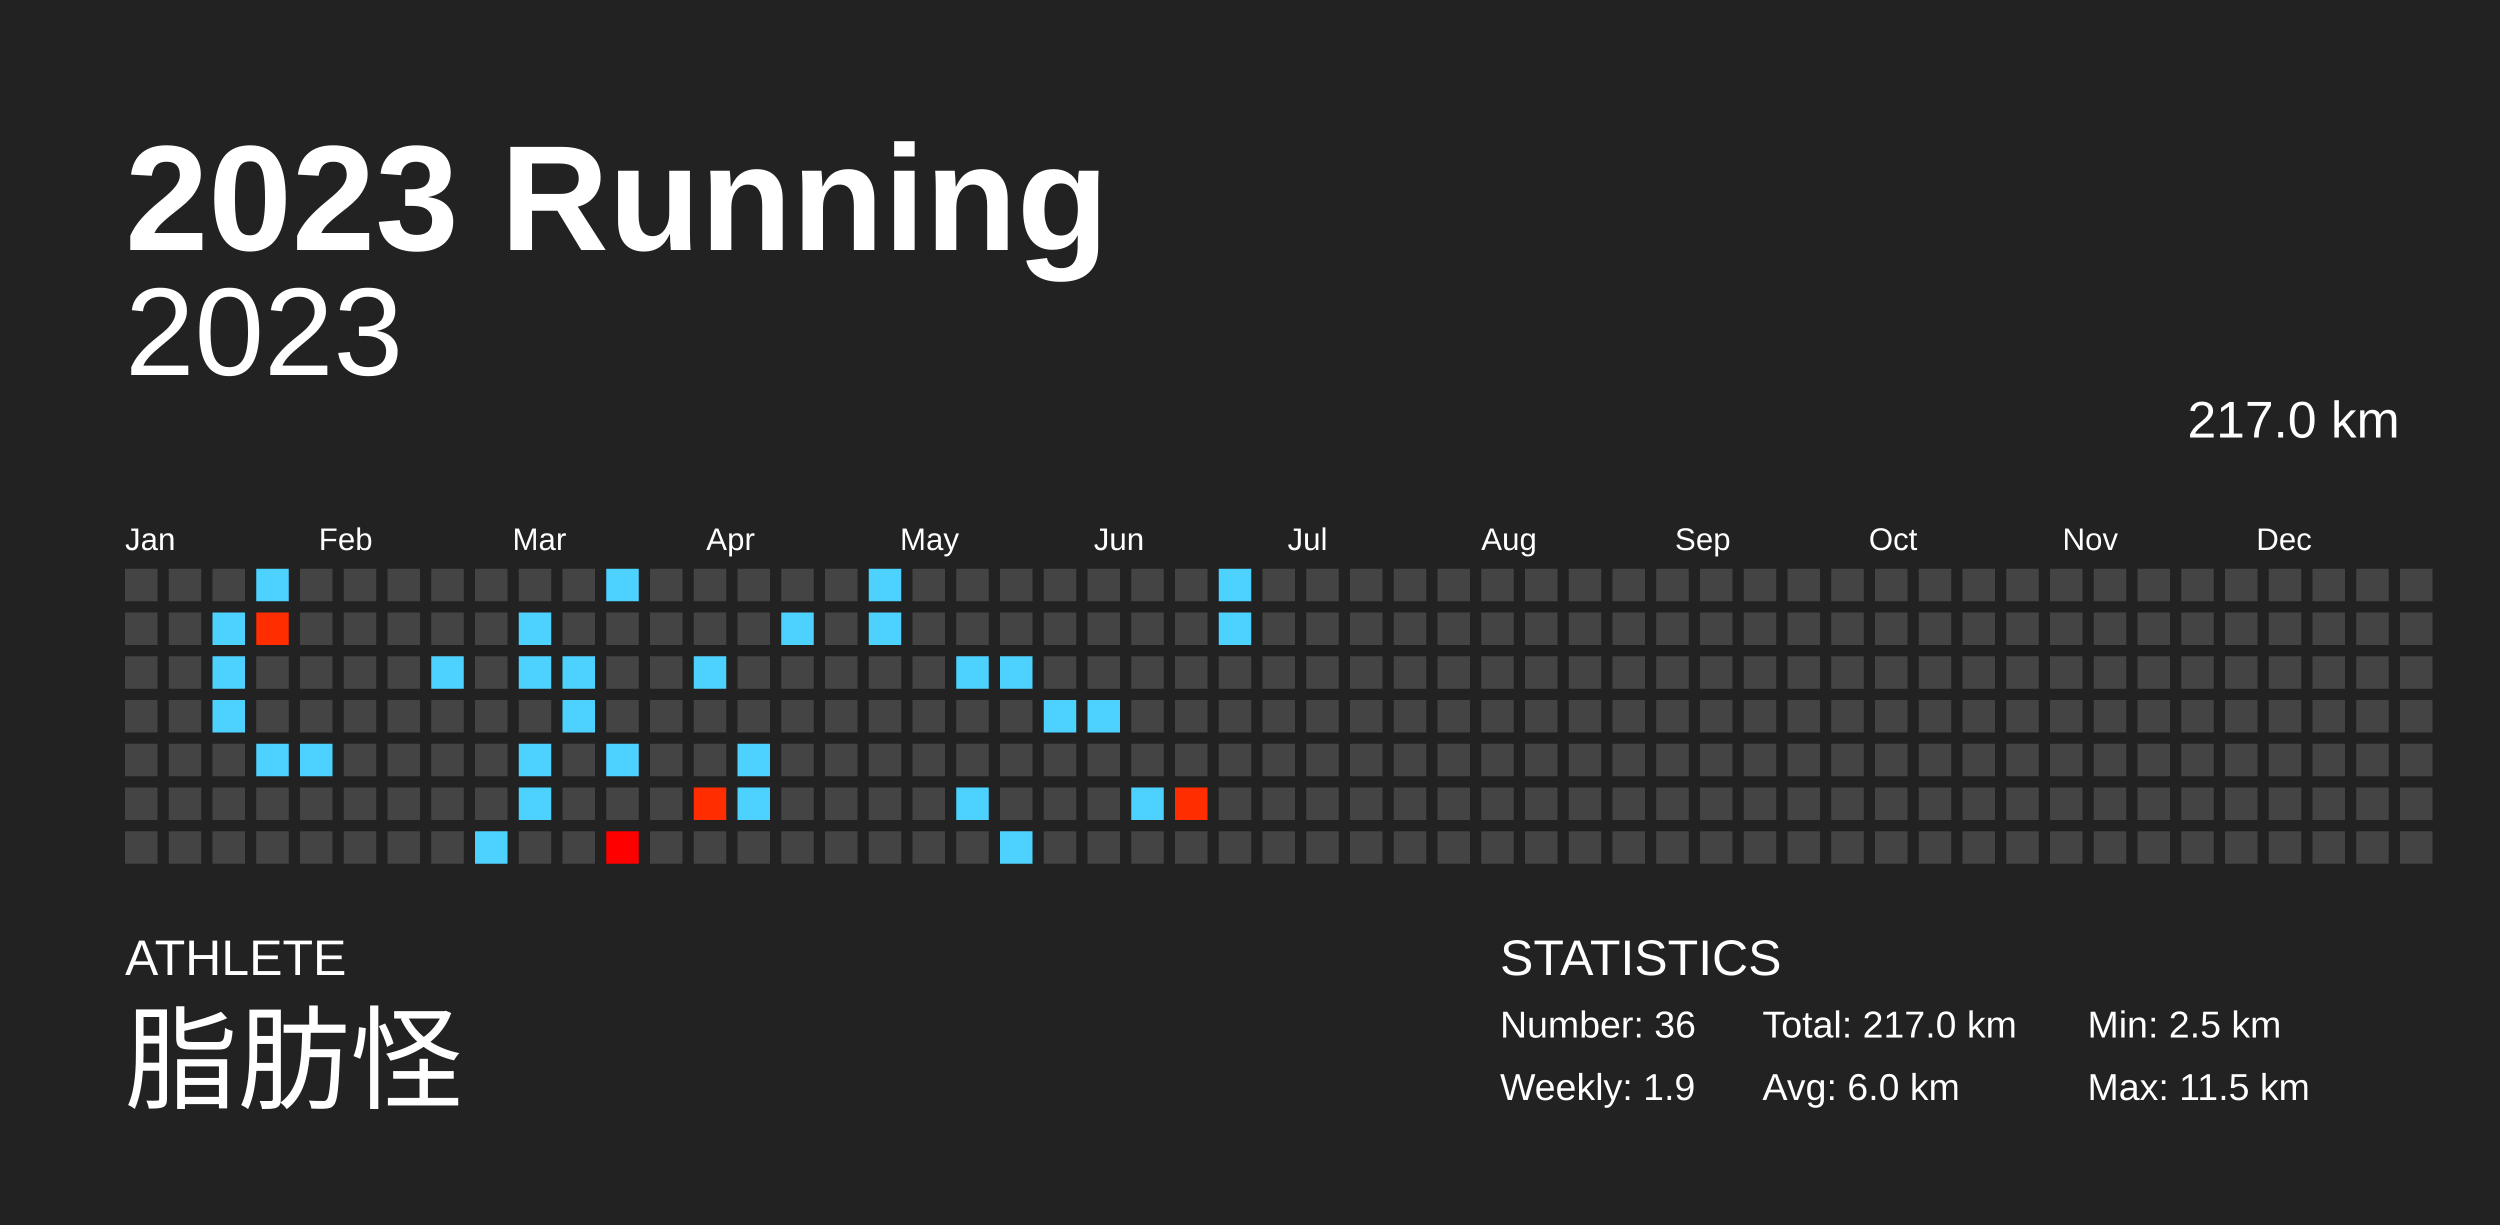
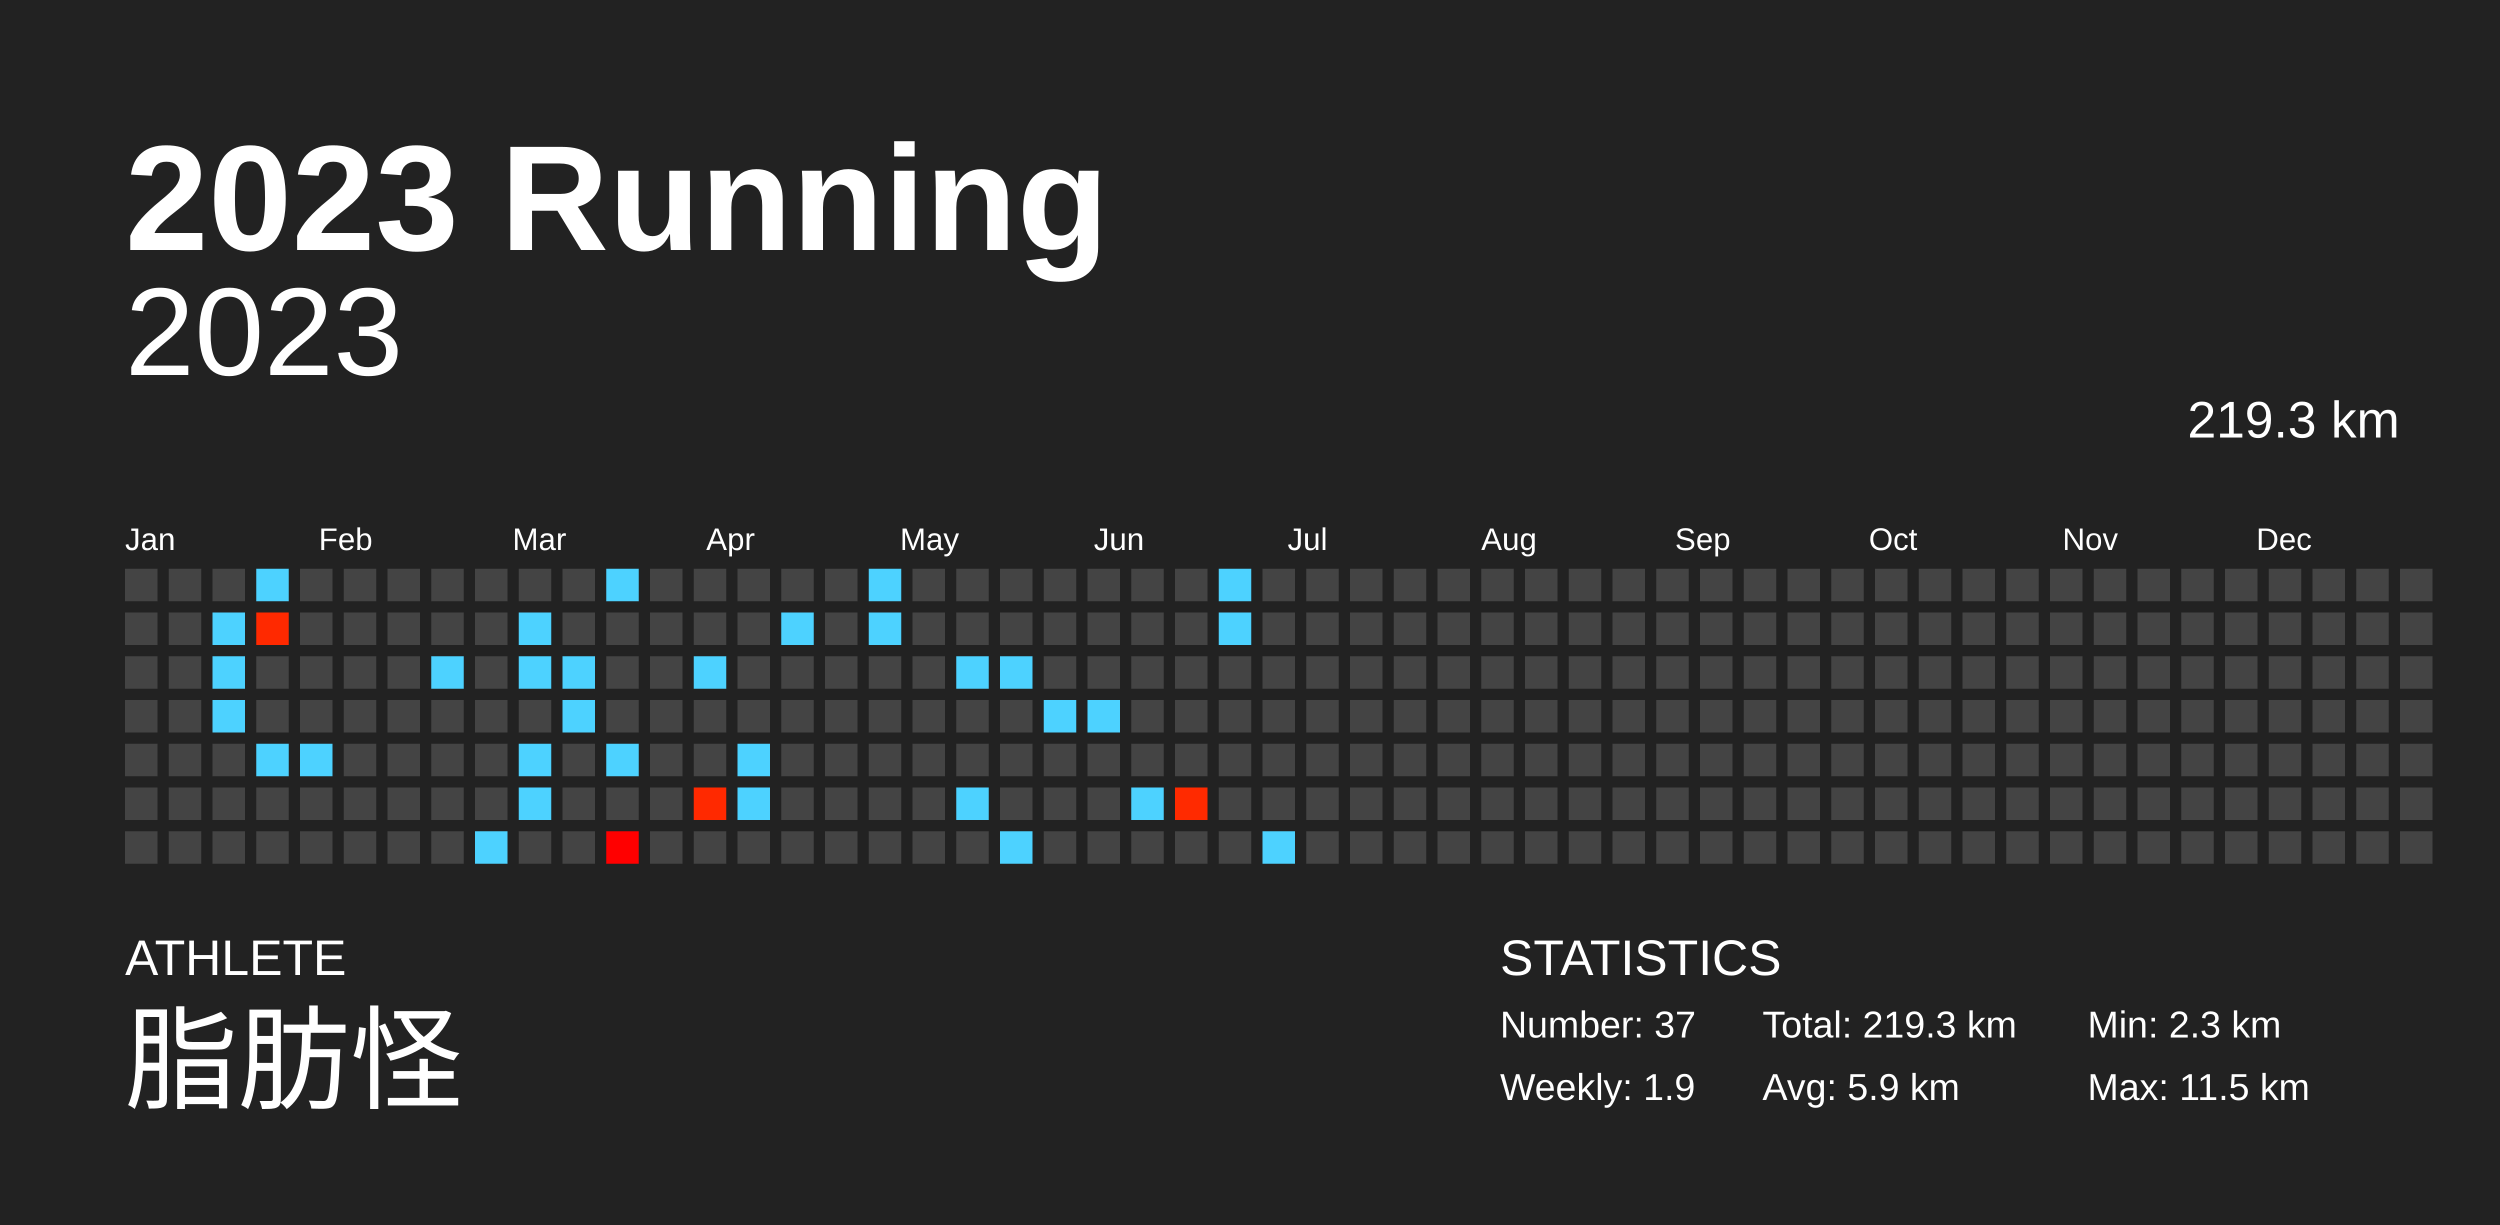
<svg xmlns="http://www.w3.org/2000/svg" baseProfile="full" height="98mm" version="1.1" viewBox="0,0,200,98" width="200mm">
  <defs />
  <rect fill="#222222" height="98" width="200" x="0" y="0" />
  <text fill="#FFFFFF" style="font-size:12px; font-family:Arial; font-weight:bold;" x="10" y="20">2023 Running</text>
  <text fill="#FFFFFF" style="font-size:4px; font-family:Arial" x="10" y="78">ATHLETE</text>
  <text fill="#FFFFFF" style="font-size:9px; font-family:Arial" x="10" y="88">脂肪怪</text>
  <text fill="#FFFFFF" style="font-size:4px; font-family:Arial" x="120" y="78">STATISTICS</text>
-   <text fill="#FFFFFF" style="font-size:3px; font-family:Arial" x="120" y="83">Number: 36</text>
+   <text fill="#FFFFFF" style="font-size:3px; font-family:Arial" x="120" y="83">Number: 37</text>
  <text fill="#FFFFFF" style="font-size:3px; font-family:Arial" x="120" y="88">Weekly: 1.9</text>
-   <text fill="#FFFFFF" style="font-size:3px; font-family:Arial" x="141" y="83">Total: 217.0 km</text>
-   <text fill="#FFFFFF" style="font-size:3px; font-family:Arial" x="141" y="88">Avg: 6.0 km</text>
-   <text fill="#FFFFFF" style="font-size:3px; font-family:Arial" x="167" y="83">Min: 2.5 km</text>
+   <text fill="#FFFFFF" style="font-size:3px; font-family:Arial" x="141" y="83">Total: 219.3 km</text>
+   <text fill="#FFFFFF" style="font-size:3px; font-family:Arial" x="141" y="88">Avg: 5.9 km</text>
+   <text fill="#FFFFFF" style="font-size:3px; font-family:Arial" x="167" y="83">Min: 2.3 km</text>
  <text fill="#FFFFFF" style="font-size:3px; font-family:Arial" x="167" y="88">Max: 11.5 km</text>
  <text alignment-baseline="hanging" fill="#FFFFFF" style="font-size:10.0px; font-family:Arial;" x="10" y="30">2023</text>
-   <text alignment-baseline="hanging" fill="#FFFFFF" style="font-size:4.125px; font-family:Arial;" x="175" y="35">217.0 km</text>
+   <text alignment-baseline="hanging" fill="#FFFFFF" style="font-size:4.125px; font-family:Arial;" x="175" y="35">219.3 km</text>
  <text fill="#FFFFFF" style="font-size:2.5px; font-family:Arial" x="10.0" y="44">Jan</text>
  <text fill="#FFFFFF" style="font-size:2.5px; font-family:Arial" x="25.5" y="44">Feb</text>
  <text fill="#FFFFFF" style="font-size:2.5px; font-family:Arial" x="41.0" y="44">Mar</text>
  <text fill="#FFFFFF" style="font-size:2.5px; font-family:Arial" x="56.5" y="44">Apr</text>
  <text fill="#FFFFFF" style="font-size:2.5px; font-family:Arial" x="72.0" y="44">May</text>
  <text fill="#FFFFFF" style="font-size:2.5px; font-family:Arial" x="87.5" y="44">Jun</text>
  <text fill="#FFFFFF" style="font-size:2.5px; font-family:Arial" x="103.0" y="44">Jul</text>
  <text fill="#FFFFFF" style="font-size:2.5px; font-family:Arial" x="118.5" y="44">Aug</text>
  <text fill="#FFFFFF" style="font-size:2.5px; font-family:Arial" x="134.0" y="44">Sep</text>
  <text fill="#FFFFFF" style="font-size:2.5px; font-family:Arial" x="149.5" y="44">Oct</text>
  <text fill="#FFFFFF" style="font-size:2.5px; font-family:Arial" x="165.0" y="44">Nov</text>
  <text fill="#FFFFFF" style="font-size:2.5px; font-family:Arial" x="180.5" y="44">Dec</text>
  <rect fill="#444444" height="2.6" width="2.6" x="10.0" y="45.5" />
  <rect fill="#444444" height="2.6" width="2.6" x="10.0" y="49.0" />
  <rect fill="#444444" height="2.6" width="2.6" x="10.0" y="52.5" />
  <rect fill="#444444" height="2.6" width="2.6" x="10.0" y="56.0" />
  <rect fill="#444444" height="2.6" width="2.6" x="10.0" y="59.5" />
  <rect fill="#444444" height="2.6" width="2.6" x="10.0" y="63.0" />
  <rect fill="#444444" height="2.6" width="2.6" x="10.0" y="66.5" />
  <rect fill="#444444" height="2.6" width="2.6" x="13.5" y="45.5" />
  <rect fill="#444444" height="2.6" width="2.6" x="13.5" y="49.0" />
  <rect fill="#444444" height="2.6" width="2.6" x="13.5" y="52.5" />
  <rect fill="#444444" height="2.6" width="2.6" x="13.5" y="56.0" />
  <rect fill="#444444" height="2.6" width="2.6" x="13.5" y="59.5" />
  <rect fill="#444444" height="2.6" width="2.6" x="13.5" y="63.0" />
  <rect fill="#444444" height="2.6" width="2.6" x="13.5" y="66.5" />
  <rect fill="#444444" height="2.6" width="2.6" x="17.0" y="45.5" />
  <rect fill="#4dd2ff" height="2.6" width="2.6" x="17.0" y="49.0" />
  <rect fill="#4dd2ff" height="2.6" width="2.6" x="17.0" y="52.5" />
  <rect fill="#4dd2ff" height="2.6" width="2.6" x="17.0" y="56.0" />
  <rect fill="#444444" height="2.6" width="2.6" x="17.0" y="59.5" />
  <rect fill="#444444" height="2.6" width="2.6" x="17.0" y="63.0" />
  <rect fill="#444444" height="2.6" width="2.6" x="17.0" y="66.5" />
  <rect fill="#4dd2ff" height="2.6" width="2.6" x="20.5" y="45.5" />
-   <rect fill="#ff2d00" height="2.6" width="2.6" x="20.5" y="49.0" />
+   <rect fill="#ff2900" height="2.6" width="2.6" x="20.5" y="49.0" />
  <rect fill="#444444" height="2.6" width="2.6" x="20.5" y="52.5" />
  <rect fill="#444444" height="2.6" width="2.6" x="20.5" y="56.0" />
  <rect fill="#4dd2ff" height="2.6" width="2.6" x="20.5" y="59.5" />
  <rect fill="#444444" height="2.6" width="2.6" x="20.5" y="63.0" />
  <rect fill="#444444" height="2.6" width="2.6" x="20.5" y="66.5" />
  <rect fill="#444444" height="2.6" width="2.6" x="24.0" y="45.5" />
  <rect fill="#444444" height="2.6" width="2.6" x="24.0" y="49.0" />
  <rect fill="#444444" height="2.6" width="2.6" x="24.0" y="52.5" />
  <rect fill="#444444" height="2.6" width="2.6" x="24.0" y="56.0" />
  <rect fill="#4dd2ff" height="2.6" width="2.6" x="24.0" y="59.5" />
  <rect fill="#444444" height="2.6" width="2.6" x="24.0" y="63.0" />
  <rect fill="#444444" height="2.6" width="2.6" x="24.0" y="66.5" />
  <rect fill="#444444" height="2.6" width="2.6" x="27.5" y="45.5" />
  <rect fill="#444444" height="2.6" width="2.6" x="27.5" y="49.0" />
  <rect fill="#444444" height="2.6" width="2.6" x="27.5" y="52.5" />
  <rect fill="#444444" height="2.6" width="2.6" x="27.5" y="56.0" />
  <rect fill="#444444" height="2.6" width="2.6" x="27.5" y="59.5" />
  <rect fill="#444444" height="2.6" width="2.6" x="27.5" y="63.0" />
  <rect fill="#444444" height="2.6" width="2.6" x="27.5" y="66.5" />
  <rect fill="#444444" height="2.6" width="2.6" x="31.0" y="45.5" />
  <rect fill="#444444" height="2.6" width="2.6" x="31.0" y="49.0" />
  <rect fill="#444444" height="2.6" width="2.6" x="31.0" y="52.5" />
  <rect fill="#444444" height="2.6" width="2.6" x="31.0" y="56.0" />
  <rect fill="#444444" height="2.6" width="2.6" x="31.0" y="59.5" />
  <rect fill="#444444" height="2.6" width="2.6" x="31.0" y="63.0" />
  <rect fill="#444444" height="2.6" width="2.6" x="31.0" y="66.5" />
  <rect fill="#444444" height="2.6" width="2.6" x="34.5" y="45.5" />
  <rect fill="#444444" height="2.6" width="2.6" x="34.5" y="49.0" />
  <rect fill="#4dd2ff" height="2.6" width="2.6" x="34.5" y="52.5" />
  <rect fill="#444444" height="2.6" width="2.6" x="34.5" y="56.0" />
  <rect fill="#444444" height="2.6" width="2.6" x="34.5" y="59.5" />
  <rect fill="#444444" height="2.6" width="2.6" x="34.5" y="63.0" />
  <rect fill="#444444" height="2.6" width="2.6" x="34.5" y="66.5" />
  <rect fill="#444444" height="2.6" width="2.6" x="38.0" y="45.5" />
  <rect fill="#444444" height="2.6" width="2.6" x="38.0" y="49.0" />
  <rect fill="#444444" height="2.6" width="2.6" x="38.0" y="52.5" />
  <rect fill="#444444" height="2.6" width="2.6" x="38.0" y="56.0" />
  <rect fill="#444444" height="2.6" width="2.6" x="38.0" y="59.5" />
  <rect fill="#444444" height="2.6" width="2.6" x="38.0" y="63.0" />
  <rect fill="#4dd2ff" height="2.6" width="2.6" x="38.0" y="66.5" />
  <rect fill="#444444" height="2.6" width="2.6" x="41.5" y="45.5" />
  <rect fill="#4dd2ff" height="2.6" width="2.6" x="41.5" y="49.0" />
  <rect fill="#4dd2ff" height="2.6" width="2.6" x="41.5" y="52.5" />
  <rect fill="#444444" height="2.6" width="2.6" x="41.5" y="56.0" />
  <rect fill="#4dd2ff" height="2.6" width="2.6" x="41.5" y="59.5" />
  <rect fill="#4dd2ff" height="2.6" width="2.6" x="41.5" y="63.0" />
  <rect fill="#444444" height="2.6" width="2.6" x="41.5" y="66.5" />
  <rect fill="#444444" height="2.6" width="2.6" x="45.0" y="45.5" />
  <rect fill="#444444" height="2.6" width="2.6" x="45.0" y="49.0" />
  <rect fill="#4dd2ff" height="2.6" width="2.6" x="45.0" y="52.5" />
  <rect fill="#4dd2ff" height="2.6" width="2.6" x="45.0" y="56.0" />
  <rect fill="#444444" height="2.6" width="2.6" x="45.0" y="59.5" />
  <rect fill="#444444" height="2.6" width="2.6" x="45.0" y="63.0" />
  <rect fill="#444444" height="2.6" width="2.6" x="45.0" y="66.5" />
  <rect fill="#4dd2ff" height="2.6" width="2.6" x="48.5" y="45.5" />
  <rect fill="#444444" height="2.6" width="2.6" x="48.5" y="49.0" />
  <rect fill="#444444" height="2.6" width="2.6" x="48.5" y="52.5" />
  <rect fill="#444444" height="2.6" width="2.6" x="48.5" y="56.0" />
  <rect fill="#4dd2ff" height="2.6" width="2.6" x="48.5" y="59.5" />
  <rect fill="#444444" height="2.6" width="2.6" x="48.5" y="63.0" />
  <rect fill="#ff0000" height="2.6" width="2.6" x="48.5" y="66.5" />
  <rect fill="#444444" height="2.6" width="2.6" x="52.0" y="45.5" />
  <rect fill="#444444" height="2.6" width="2.6" x="52.0" y="49.0" />
  <rect fill="#444444" height="2.6" width="2.6" x="52.0" y="52.5" />
  <rect fill="#444444" height="2.6" width="2.6" x="52.0" y="56.0" />
  <rect fill="#444444" height="2.6" width="2.6" x="52.0" y="59.5" />
  <rect fill="#444444" height="2.6" width="2.6" x="52.0" y="63.0" />
  <rect fill="#444444" height="2.6" width="2.6" x="52.0" y="66.5" />
  <rect fill="#444444" height="2.6" width="2.6" x="55.5" y="45.5" />
  <rect fill="#444444" height="2.6" width="2.6" x="55.5" y="49.0" />
  <rect fill="#4dd2ff" height="2.6" width="2.6" x="55.5" y="52.5" />
  <rect fill="#444444" height="2.6" width="2.6" x="55.5" y="56.0" />
  <rect fill="#444444" height="2.6" width="2.6" x="55.5" y="59.5" />
-   <rect fill="#ff2d00" height="2.6" width="2.6" x="55.5" y="63.0" />
+   <rect fill="#ff2900" height="2.6" width="2.6" x="55.5" y="63.0" />
  <rect fill="#444444" height="2.6" width="2.6" x="55.5" y="66.5" />
  <rect fill="#444444" height="2.6" width="2.6" x="59.0" y="45.5" />
  <rect fill="#444444" height="2.6" width="2.6" x="59.0" y="49.0" />
  <rect fill="#444444" height="2.6" width="2.6" x="59.0" y="52.5" />
  <rect fill="#444444" height="2.6" width="2.6" x="59.0" y="56.0" />
  <rect fill="#4dd2ff" height="2.6" width="2.6" x="59.0" y="59.5" />
  <rect fill="#4dd2ff" height="2.6" width="2.6" x="59.0" y="63.0" />
  <rect fill="#444444" height="2.6" width="2.6" x="59.0" y="66.5" />
  <rect fill="#444444" height="2.6" width="2.6" x="62.5" y="45.5" />
  <rect fill="#4dd2ff" height="2.6" width="2.6" x="62.5" y="49.0" />
  <rect fill="#444444" height="2.6" width="2.6" x="62.5" y="52.5" />
  <rect fill="#444444" height="2.6" width="2.6" x="62.5" y="56.0" />
  <rect fill="#444444" height="2.6" width="2.6" x="62.5" y="59.5" />
  <rect fill="#444444" height="2.6" width="2.6" x="62.5" y="63.0" />
  <rect fill="#444444" height="2.6" width="2.6" x="62.5" y="66.5" />
  <rect fill="#444444" height="2.6" width="2.6" x="66.0" y="45.5" />
  <rect fill="#444444" height="2.6" width="2.6" x="66.0" y="49.0" />
  <rect fill="#444444" height="2.6" width="2.6" x="66.0" y="52.5" />
  <rect fill="#444444" height="2.6" width="2.6" x="66.0" y="56.0" />
  <rect fill="#444444" height="2.6" width="2.6" x="66.0" y="59.5" />
  <rect fill="#444444" height="2.6" width="2.6" x="66.0" y="63.0" />
  <rect fill="#444444" height="2.6" width="2.6" x="66.0" y="66.5" />
  <rect fill="#4dd2ff" height="2.6" width="2.6" x="69.5" y="45.5" />
  <rect fill="#4dd2ff" height="2.6" width="2.6" x="69.5" y="49.0" />
  <rect fill="#444444" height="2.6" width="2.6" x="69.5" y="52.5" />
  <rect fill="#444444" height="2.6" width="2.6" x="69.5" y="56.0" />
  <rect fill="#444444" height="2.6" width="2.6" x="69.5" y="59.5" />
  <rect fill="#444444" height="2.6" width="2.6" x="69.5" y="63.0" />
  <rect fill="#444444" height="2.6" width="2.6" x="69.5" y="66.5" />
  <rect fill="#444444" height="2.6" width="2.6" x="73.0" y="45.5" />
  <rect fill="#444444" height="2.6" width="2.6" x="73.0" y="49.0" />
  <rect fill="#444444" height="2.6" width="2.6" x="73.0" y="52.5" />
  <rect fill="#444444" height="2.6" width="2.6" x="73.0" y="56.0" />
  <rect fill="#444444" height="2.6" width="2.6" x="73.0" y="59.5" />
  <rect fill="#444444" height="2.6" width="2.6" x="73.0" y="63.0" />
  <rect fill="#444444" height="2.6" width="2.6" x="73.0" y="66.5" />
  <rect fill="#444444" height="2.6" width="2.6" x="76.5" y="45.5" />
  <rect fill="#444444" height="2.6" width="2.6" x="76.5" y="49.0" />
  <rect fill="#4dd2ff" height="2.6" width="2.6" x="76.5" y="52.5" />
  <rect fill="#444444" height="2.6" width="2.6" x="76.5" y="56.0" />
  <rect fill="#444444" height="2.6" width="2.6" x="76.5" y="59.5" />
  <rect fill="#4dd2ff" height="2.6" width="2.6" x="76.5" y="63.0" />
  <rect fill="#444444" height="2.6" width="2.6" x="76.5" y="66.5" />
  <rect fill="#444444" height="2.6" width="2.6" x="80.0" y="45.5" />
  <rect fill="#444444" height="2.6" width="2.6" x="80.0" y="49.0" />
  <rect fill="#4dd2ff" height="2.6" width="2.6" x="80.0" y="52.5" />
  <rect fill="#444444" height="2.6" width="2.6" x="80.0" y="56.0" />
  <rect fill="#444444" height="2.6" width="2.6" x="80.0" y="59.5" />
  <rect fill="#444444" height="2.6" width="2.6" x="80.0" y="63.0" />
  <rect fill="#4dd2ff" height="2.6" width="2.6" x="80.0" y="66.5" />
  <rect fill="#444444" height="2.6" width="2.6" x="83.5" y="45.5" />
  <rect fill="#444444" height="2.6" width="2.6" x="83.5" y="49.0" />
  <rect fill="#444444" height="2.6" width="2.6" x="83.5" y="52.5" />
  <rect fill="#4dd2ff" height="2.6" width="2.6" x="83.5" y="56.0" />
  <rect fill="#444444" height="2.6" width="2.6" x="83.5" y="59.5" />
  <rect fill="#444444" height="2.6" width="2.6" x="83.5" y="63.0" />
  <rect fill="#444444" height="2.6" width="2.6" x="83.5" y="66.5" />
  <rect fill="#444444" height="2.6" width="2.6" x="87.0" y="45.5" />
  <rect fill="#444444" height="2.6" width="2.6" x="87.0" y="49.0" />
  <rect fill="#444444" height="2.6" width="2.6" x="87.0" y="52.5" />
  <rect fill="#4dd2ff" height="2.6" width="2.6" x="87.0" y="56.0" />
  <rect fill="#444444" height="2.6" width="2.6" x="87.0" y="59.5" />
  <rect fill="#444444" height="2.6" width="2.6" x="87.0" y="63.0" />
  <rect fill="#444444" height="2.6" width="2.6" x="87.0" y="66.5" />
  <rect fill="#444444" height="2.6" width="2.6" x="90.5" y="45.5" />
  <rect fill="#444444" height="2.6" width="2.6" x="90.5" y="49.0" />
  <rect fill="#444444" height="2.6" width="2.6" x="90.5" y="52.5" />
  <rect fill="#444444" height="2.6" width="2.6" x="90.5" y="56.0" />
  <rect fill="#444444" height="2.6" width="2.6" x="90.5" y="59.5" />
  <rect fill="#4dd2ff" height="2.6" width="2.6" x="90.5" y="63.0" />
  <rect fill="#444444" height="2.6" width="2.6" x="90.5" y="66.5" />
  <rect fill="#444444" height="2.6" width="2.6" x="94.0" y="45.5" />
  <rect fill="#444444" height="2.6" width="2.6" x="94.0" y="49.0" />
  <rect fill="#444444" height="2.6" width="2.6" x="94.0" y="52.5" />
  <rect fill="#444444" height="2.6" width="2.6" x="94.0" y="56.0" />
  <rect fill="#444444" height="2.6" width="2.6" x="94.0" y="59.5" />
-   <rect fill="#ff2d00" height="2.6" width="2.6" x="94.0" y="63.0" />
+   <rect fill="#ff2a00" height="2.6" width="2.6" x="94.0" y="63.0" />
  <rect fill="#444444" height="2.6" width="2.6" x="94.0" y="66.5" />
  <rect fill="#4dd2ff" height="2.6" width="2.6" x="97.5" y="45.5" />
  <rect fill="#4dd2ff" height="2.6" width="2.6" x="97.5" y="49.0" />
  <rect fill="#444444" height="2.6" width="2.6" x="97.5" y="52.5" />
  <rect fill="#444444" height="2.6" width="2.6" x="97.5" y="56.0" />
  <rect fill="#444444" height="2.6" width="2.6" x="97.5" y="59.5" />
  <rect fill="#444444" height="2.6" width="2.6" x="97.5" y="63.0" />
  <rect fill="#444444" height="2.6" width="2.6" x="97.5" y="66.5" />
  <rect fill="#444444" height="2.6" width="2.6" x="101.0" y="45.5" />
  <rect fill="#444444" height="2.6" width="2.6" x="101.0" y="49.0" />
  <rect fill="#444444" height="2.6" width="2.6" x="101.0" y="52.5" />
  <rect fill="#444444" height="2.6" width="2.6" x="101.0" y="56.0" />
  <rect fill="#444444" height="2.6" width="2.6" x="101.0" y="59.5" />
  <rect fill="#444444" height="2.6" width="2.6" x="101.0" y="63.0" />
-   <rect fill="#444444" height="2.6" width="2.6" x="101.0" y="66.5" />
+   <rect fill="#4dd2ff" height="2.6" width="2.6" x="101.0" y="66.5" />
  <rect fill="#444444" height="2.6" width="2.6" x="104.5" y="45.5" />
  <rect fill="#444444" height="2.6" width="2.6" x="104.5" y="49.0" />
  <rect fill="#444444" height="2.6" width="2.6" x="104.5" y="52.5" />
  <rect fill="#444444" height="2.6" width="2.6" x="104.5" y="56.0" />
  <rect fill="#444444" height="2.6" width="2.6" x="104.5" y="59.5" />
  <rect fill="#444444" height="2.6" width="2.6" x="104.5" y="63.0" />
  <rect fill="#444444" height="2.6" width="2.6" x="104.5" y="66.5" />
  <rect fill="#444444" height="2.6" width="2.6" x="108.0" y="45.5" />
  <rect fill="#444444" height="2.6" width="2.6" x="108.0" y="49.0" />
  <rect fill="#444444" height="2.6" width="2.6" x="108.0" y="52.5" />
  <rect fill="#444444" height="2.6" width="2.6" x="108.0" y="56.0" />
  <rect fill="#444444" height="2.6" width="2.6" x="108.0" y="59.5" />
  <rect fill="#444444" height="2.6" width="2.6" x="108.0" y="63.0" />
  <rect fill="#444444" height="2.6" width="2.6" x="108.0" y="66.5" />
  <rect fill="#444444" height="2.6" width="2.6" x="111.5" y="45.5" />
  <rect fill="#444444" height="2.6" width="2.6" x="111.5" y="49.0" />
  <rect fill="#444444" height="2.6" width="2.6" x="111.5" y="52.5" />
  <rect fill="#444444" height="2.6" width="2.6" x="111.5" y="56.0" />
  <rect fill="#444444" height="2.6" width="2.6" x="111.5" y="59.5" />
  <rect fill="#444444" height="2.6" width="2.6" x="111.5" y="63.0" />
  <rect fill="#444444" height="2.6" width="2.6" x="111.5" y="66.5" />
  <rect fill="#444444" height="2.6" width="2.6" x="115.0" y="45.5" />
  <rect fill="#444444" height="2.6" width="2.6" x="115.0" y="49.0" />
  <rect fill="#444444" height="2.6" width="2.6" x="115.0" y="52.5" />
  <rect fill="#444444" height="2.6" width="2.6" x="115.0" y="56.0" />
  <rect fill="#444444" height="2.6" width="2.6" x="115.0" y="59.5" />
  <rect fill="#444444" height="2.6" width="2.6" x="115.0" y="63.0" />
  <rect fill="#444444" height="2.6" width="2.6" x="115.0" y="66.5" />
  <rect fill="#444444" height="2.6" width="2.6" x="118.5" y="45.5" />
  <rect fill="#444444" height="2.6" width="2.6" x="118.5" y="49.0" />
  <rect fill="#444444" height="2.6" width="2.6" x="118.5" y="52.5" />
  <rect fill="#444444" height="2.6" width="2.6" x="118.5" y="56.0" />
  <rect fill="#444444" height="2.6" width="2.6" x="118.5" y="59.5" />
  <rect fill="#444444" height="2.6" width="2.6" x="118.5" y="63.0" />
  <rect fill="#444444" height="2.6" width="2.6" x="118.5" y="66.5" />
  <rect fill="#444444" height="2.6" width="2.6" x="122.0" y="45.5" />
  <rect fill="#444444" height="2.6" width="2.6" x="122.0" y="49.0" />
  <rect fill="#444444" height="2.6" width="2.6" x="122.0" y="52.5" />
  <rect fill="#444444" height="2.6" width="2.6" x="122.0" y="56.0" />
  <rect fill="#444444" height="2.6" width="2.6" x="122.0" y="59.5" />
  <rect fill="#444444" height="2.6" width="2.6" x="122.0" y="63.0" />
  <rect fill="#444444" height="2.6" width="2.6" x="122.0" y="66.5" />
  <rect fill="#444444" height="2.6" width="2.6" x="125.5" y="45.5" />
  <rect fill="#444444" height="2.6" width="2.6" x="125.5" y="49.0" />
  <rect fill="#444444" height="2.6" width="2.6" x="125.5" y="52.5" />
  <rect fill="#444444" height="2.6" width="2.6" x="125.5" y="56.0" />
  <rect fill="#444444" height="2.6" width="2.6" x="125.5" y="59.5" />
  <rect fill="#444444" height="2.6" width="2.6" x="125.5" y="63.0" />
  <rect fill="#444444" height="2.6" width="2.6" x="125.5" y="66.5" />
  <rect fill="#444444" height="2.6" width="2.6" x="129.0" y="45.5" />
  <rect fill="#444444" height="2.6" width="2.6" x="129.0" y="49.0" />
  <rect fill="#444444" height="2.6" width="2.6" x="129.0" y="52.5" />
  <rect fill="#444444" height="2.6" width="2.6" x="129.0" y="56.0" />
  <rect fill="#444444" height="2.6" width="2.6" x="129.0" y="59.5" />
  <rect fill="#444444" height="2.6" width="2.6" x="129.0" y="63.0" />
  <rect fill="#444444" height="2.6" width="2.6" x="129.0" y="66.5" />
  <rect fill="#444444" height="2.6" width="2.6" x="132.5" y="45.5" />
  <rect fill="#444444" height="2.6" width="2.6" x="132.5" y="49.0" />
  <rect fill="#444444" height="2.6" width="2.6" x="132.5" y="52.5" />
  <rect fill="#444444" height="2.6" width="2.6" x="132.5" y="56.0" />
  <rect fill="#444444" height="2.6" width="2.6" x="132.5" y="59.5" />
  <rect fill="#444444" height="2.6" width="2.6" x="132.5" y="63.0" />
  <rect fill="#444444" height="2.6" width="2.6" x="132.5" y="66.5" />
  <rect fill="#444444" height="2.6" width="2.6" x="136.0" y="45.5" />
  <rect fill="#444444" height="2.6" width="2.6" x="136.0" y="49.0" />
  <rect fill="#444444" height="2.6" width="2.6" x="136.0" y="52.5" />
  <rect fill="#444444" height="2.6" width="2.6" x="136.0" y="56.0" />
  <rect fill="#444444" height="2.6" width="2.6" x="136.0" y="59.5" />
  <rect fill="#444444" height="2.6" width="2.6" x="136.0" y="63.0" />
  <rect fill="#444444" height="2.6" width="2.6" x="136.0" y="66.5" />
  <rect fill="#444444" height="2.6" width="2.6" x="139.5" y="45.5" />
  <rect fill="#444444" height="2.6" width="2.6" x="139.5" y="49.0" />
  <rect fill="#444444" height="2.6" width="2.6" x="139.5" y="52.5" />
  <rect fill="#444444" height="2.6" width="2.6" x="139.5" y="56.0" />
  <rect fill="#444444" height="2.6" width="2.6" x="139.5" y="59.5" />
  <rect fill="#444444" height="2.6" width="2.6" x="139.5" y="63.0" />
  <rect fill="#444444" height="2.6" width="2.6" x="139.5" y="66.5" />
  <rect fill="#444444" height="2.6" width="2.6" x="143.0" y="45.5" />
  <rect fill="#444444" height="2.6" width="2.6" x="143.0" y="49.0" />
  <rect fill="#444444" height="2.6" width="2.6" x="143.0" y="52.5" />
  <rect fill="#444444" height="2.6" width="2.6" x="143.0" y="56.0" />
  <rect fill="#444444" height="2.6" width="2.6" x="143.0" y="59.5" />
  <rect fill="#444444" height="2.6" width="2.6" x="143.0" y="63.0" />
  <rect fill="#444444" height="2.6" width="2.6" x="143.0" y="66.5" />
  <rect fill="#444444" height="2.6" width="2.6" x="146.5" y="45.5" />
  <rect fill="#444444" height="2.6" width="2.6" x="146.5" y="49.0" />
  <rect fill="#444444" height="2.6" width="2.6" x="146.5" y="52.5" />
  <rect fill="#444444" height="2.6" width="2.6" x="146.5" y="56.0" />
  <rect fill="#444444" height="2.6" width="2.6" x="146.5" y="59.5" />
  <rect fill="#444444" height="2.6" width="2.6" x="146.5" y="63.0" />
  <rect fill="#444444" height="2.6" width="2.6" x="146.5" y="66.5" />
  <rect fill="#444444" height="2.6" width="2.6" x="150.0" y="45.5" />
  <rect fill="#444444" height="2.6" width="2.6" x="150.0" y="49.0" />
  <rect fill="#444444" height="2.6" width="2.6" x="150.0" y="52.5" />
  <rect fill="#444444" height="2.6" width="2.6" x="150.0" y="56.0" />
  <rect fill="#444444" height="2.6" width="2.6" x="150.0" y="59.5" />
  <rect fill="#444444" height="2.6" width="2.6" x="150.0" y="63.0" />
  <rect fill="#444444" height="2.6" width="2.6" x="150.0" y="66.5" />
  <rect fill="#444444" height="2.6" width="2.6" x="153.5" y="45.5" />
  <rect fill="#444444" height="2.6" width="2.6" x="153.5" y="49.0" />
  <rect fill="#444444" height="2.6" width="2.6" x="153.5" y="52.5" />
  <rect fill="#444444" height="2.6" width="2.6" x="153.5" y="56.0" />
  <rect fill="#444444" height="2.6" width="2.6" x="153.5" y="59.5" />
  <rect fill="#444444" height="2.6" width="2.6" x="153.5" y="63.0" />
  <rect fill="#444444" height="2.6" width="2.6" x="153.5" y="66.5" />
  <rect fill="#444444" height="2.6" width="2.6" x="157.0" y="45.5" />
  <rect fill="#444444" height="2.6" width="2.6" x="157.0" y="49.0" />
  <rect fill="#444444" height="2.6" width="2.6" x="157.0" y="52.5" />
  <rect fill="#444444" height="2.6" width="2.6" x="157.0" y="56.0" />
  <rect fill="#444444" height="2.6" width="2.6" x="157.0" y="59.5" />
  <rect fill="#444444" height="2.6" width="2.6" x="157.0" y="63.0" />
  <rect fill="#444444" height="2.6" width="2.6" x="157.0" y="66.5" />
  <rect fill="#444444" height="2.6" width="2.6" x="160.5" y="45.5" />
  <rect fill="#444444" height="2.6" width="2.6" x="160.5" y="49.0" />
  <rect fill="#444444" height="2.6" width="2.6" x="160.5" y="52.5" />
  <rect fill="#444444" height="2.6" width="2.6" x="160.5" y="56.0" />
  <rect fill="#444444" height="2.6" width="2.6" x="160.5" y="59.5" />
  <rect fill="#444444" height="2.6" width="2.6" x="160.5" y="63.0" />
  <rect fill="#444444" height="2.6" width="2.6" x="160.5" y="66.5" />
  <rect fill="#444444" height="2.6" width="2.6" x="164.0" y="45.5" />
  <rect fill="#444444" height="2.6" width="2.6" x="164.0" y="49.0" />
  <rect fill="#444444" height="2.6" width="2.6" x="164.0" y="52.5" />
  <rect fill="#444444" height="2.6" width="2.6" x="164.0" y="56.0" />
  <rect fill="#444444" height="2.6" width="2.6" x="164.0" y="59.5" />
  <rect fill="#444444" height="2.6" width="2.6" x="164.0" y="63.0" />
  <rect fill="#444444" height="2.6" width="2.6" x="164.0" y="66.5" />
  <rect fill="#444444" height="2.6" width="2.6" x="167.5" y="45.5" />
  <rect fill="#444444" height="2.6" width="2.6" x="167.5" y="49.0" />
  <rect fill="#444444" height="2.6" width="2.6" x="167.5" y="52.5" />
  <rect fill="#444444" height="2.6" width="2.6" x="167.5" y="56.0" />
  <rect fill="#444444" height="2.6" width="2.6" x="167.5" y="59.5" />
  <rect fill="#444444" height="2.6" width="2.6" x="167.5" y="63.0" />
  <rect fill="#444444" height="2.6" width="2.6" x="167.5" y="66.5" />
  <rect fill="#444444" height="2.6" width="2.6" x="171.0" y="45.5" />
  <rect fill="#444444" height="2.6" width="2.6" x="171.0" y="49.0" />
  <rect fill="#444444" height="2.6" width="2.6" x="171.0" y="52.5" />
  <rect fill="#444444" height="2.6" width="2.6" x="171.0" y="56.0" />
  <rect fill="#444444" height="2.6" width="2.6" x="171.0" y="59.5" />
  <rect fill="#444444" height="2.6" width="2.6" x="171.0" y="63.0" />
  <rect fill="#444444" height="2.6" width="2.6" x="171.0" y="66.5" />
  <rect fill="#444444" height="2.6" width="2.6" x="174.5" y="45.5" />
  <rect fill="#444444" height="2.6" width="2.6" x="174.5" y="49.0" />
  <rect fill="#444444" height="2.6" width="2.6" x="174.5" y="52.5" />
  <rect fill="#444444" height="2.6" width="2.6" x="174.5" y="56.0" />
  <rect fill="#444444" height="2.6" width="2.6" x="174.5" y="59.5" />
  <rect fill="#444444" height="2.6" width="2.6" x="174.5" y="63.0" />
  <rect fill="#444444" height="2.6" width="2.6" x="174.5" y="66.5" />
  <rect fill="#444444" height="2.6" width="2.6" x="178.0" y="45.5" />
  <rect fill="#444444" height="2.6" width="2.6" x="178.0" y="49.0" />
  <rect fill="#444444" height="2.6" width="2.6" x="178.0" y="52.5" />
  <rect fill="#444444" height="2.6" width="2.6" x="178.0" y="56.0" />
  <rect fill="#444444" height="2.6" width="2.6" x="178.0" y="59.5" />
  <rect fill="#444444" height="2.6" width="2.6" x="178.0" y="63.0" />
  <rect fill="#444444" height="2.6" width="2.6" x="178.0" y="66.5" />
  <rect fill="#444444" height="2.6" width="2.6" x="181.5" y="45.5" />
  <rect fill="#444444" height="2.6" width="2.6" x="181.5" y="49.0" />
  <rect fill="#444444" height="2.6" width="2.6" x="181.5" y="52.5" />
  <rect fill="#444444" height="2.6" width="2.6" x="181.5" y="56.0" />
  <rect fill="#444444" height="2.6" width="2.6" x="181.5" y="59.5" />
  <rect fill="#444444" height="2.6" width="2.6" x="181.5" y="63.0" />
  <rect fill="#444444" height="2.6" width="2.6" x="181.5" y="66.5" />
  <rect fill="#444444" height="2.6" width="2.6" x="185.0" y="45.5" />
  <rect fill="#444444" height="2.6" width="2.6" x="185.0" y="49.0" />
  <rect fill="#444444" height="2.6" width="2.6" x="185.0" y="52.5" />
  <rect fill="#444444" height="2.6" width="2.6" x="185.0" y="56.0" />
  <rect fill="#444444" height="2.6" width="2.6" x="185.0" y="59.5" />
  <rect fill="#444444" height="2.6" width="2.6" x="185.0" y="63.0" />
  <rect fill="#444444" height="2.6" width="2.6" x="185.0" y="66.5" />
  <rect fill="#444444" height="2.6" width="2.6" x="188.5" y="45.5" />
  <rect fill="#444444" height="2.6" width="2.6" x="188.5" y="49.0" />
  <rect fill="#444444" height="2.6" width="2.6" x="188.5" y="52.5" />
  <rect fill="#444444" height="2.6" width="2.6" x="188.5" y="56.0" />
  <rect fill="#444444" height="2.6" width="2.6" x="188.5" y="59.5" />
  <rect fill="#444444" height="2.6" width="2.6" x="188.5" y="63.0" />
  <rect fill="#444444" height="2.6" width="2.6" x="188.5" y="66.5" />
  <rect fill="#444444" height="2.6" width="2.6" x="192.0" y="45.5" />
  <rect fill="#444444" height="2.6" width="2.6" x="192.0" y="49.0" />
  <rect fill="#444444" height="2.6" width="2.6" x="192.0" y="52.5" />
  <rect fill="#444444" height="2.6" width="2.6" x="192.0" y="56.0" />
  <rect fill="#444444" height="2.6" width="2.6" x="192.0" y="59.5" />
  <rect fill="#444444" height="2.6" width="2.6" x="192.0" y="63.0" />
  <rect fill="#444444" height="2.6" width="2.6" x="192.0" y="66.5" />
</svg>
